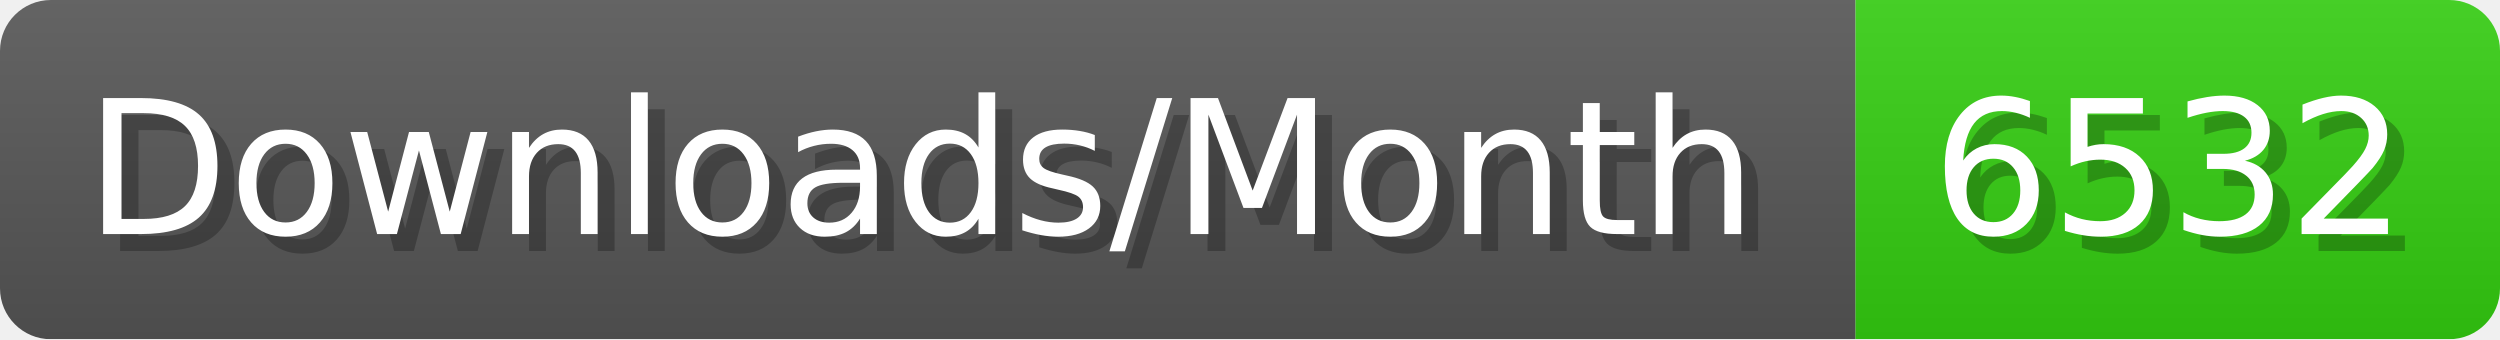
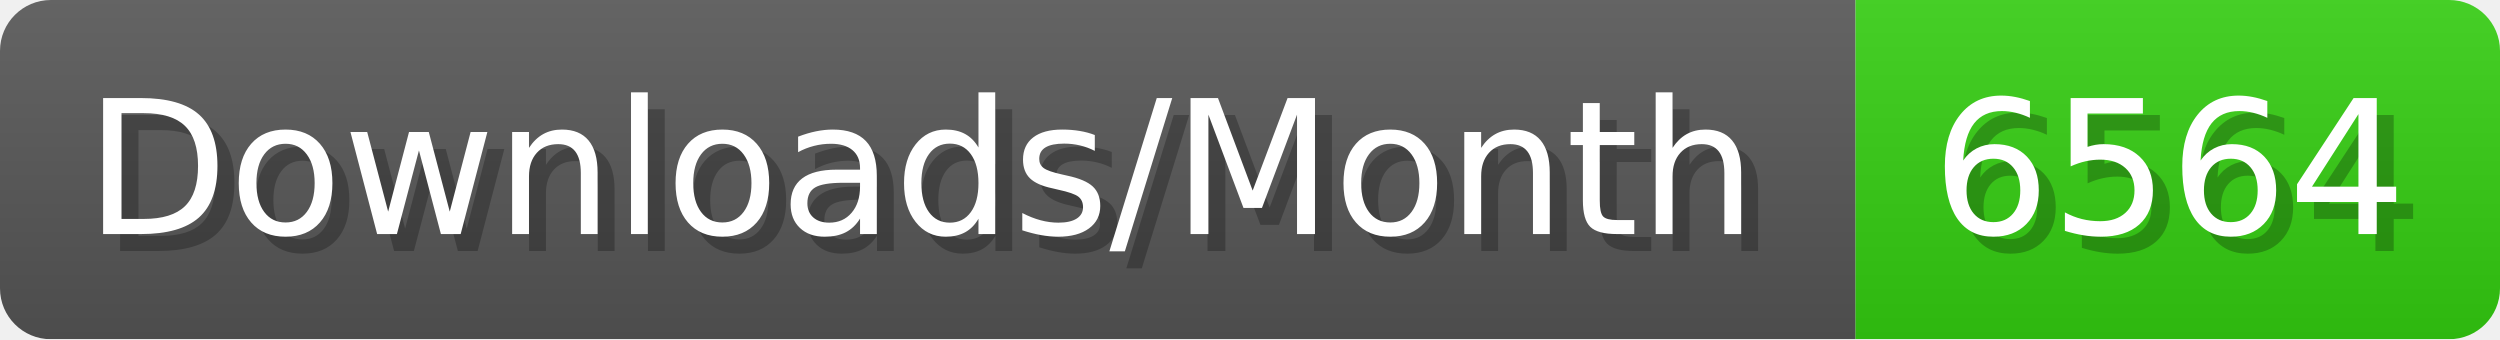
- <svg xmlns="http://www.w3.org/2000/svg" width="147.4" height="20" viewBox="0 0 1474 200" role="img" aria-label="Downloads/Month: 6532">
+ <svg xmlns="http://www.w3.org/2000/svg" width="147.4" height="20" viewBox="0 0 1474 200" role="img" aria-label="Downloads/Month: 6564">
  <linearGradient id="YlXUI" x2="0" y2="100%">
    <stop offset="0" stop-opacity=".1" stop-color="#EEE" />
    <stop offset="1" stop-opacity=".1" />
  </linearGradient>
  <mask id="JHhop">
    <rect width="1474" height="200" rx="30" fill="#FFF" />
  </mask>
  <g mask="url(#JHhop)">
    <rect width="1094" height="200" fill="#555" />
    <rect width="380" height="200" fill="#3C1" x="1094" />
    <rect width="1474" height="200" fill="url(#YlXUI)" />
  </g>
  <g aria-hidden="true" fill="#fff" text-anchor="start" font-family="Verdana,DejaVu Sans,sans-serif" font-size="110">
    <text x="60" y="148" textLength="994" fill="#000" opacity="0.25">Downloads/Month</text>
    <text x="50" y="138" textLength="994">Downloads/Month</text>
-     <text x="1149" y="148" textLength="280" fill="#000" opacity="0.25">6532</text>
-     <text x="1139" y="138" textLength="280">6532</text>
+     <text x="1149" y="148" textLength="280" fill="#000" opacity="0.25">6564</text>
+     <text x="1139" y="138" textLength="280">6564</text>
  </g>
</svg>
